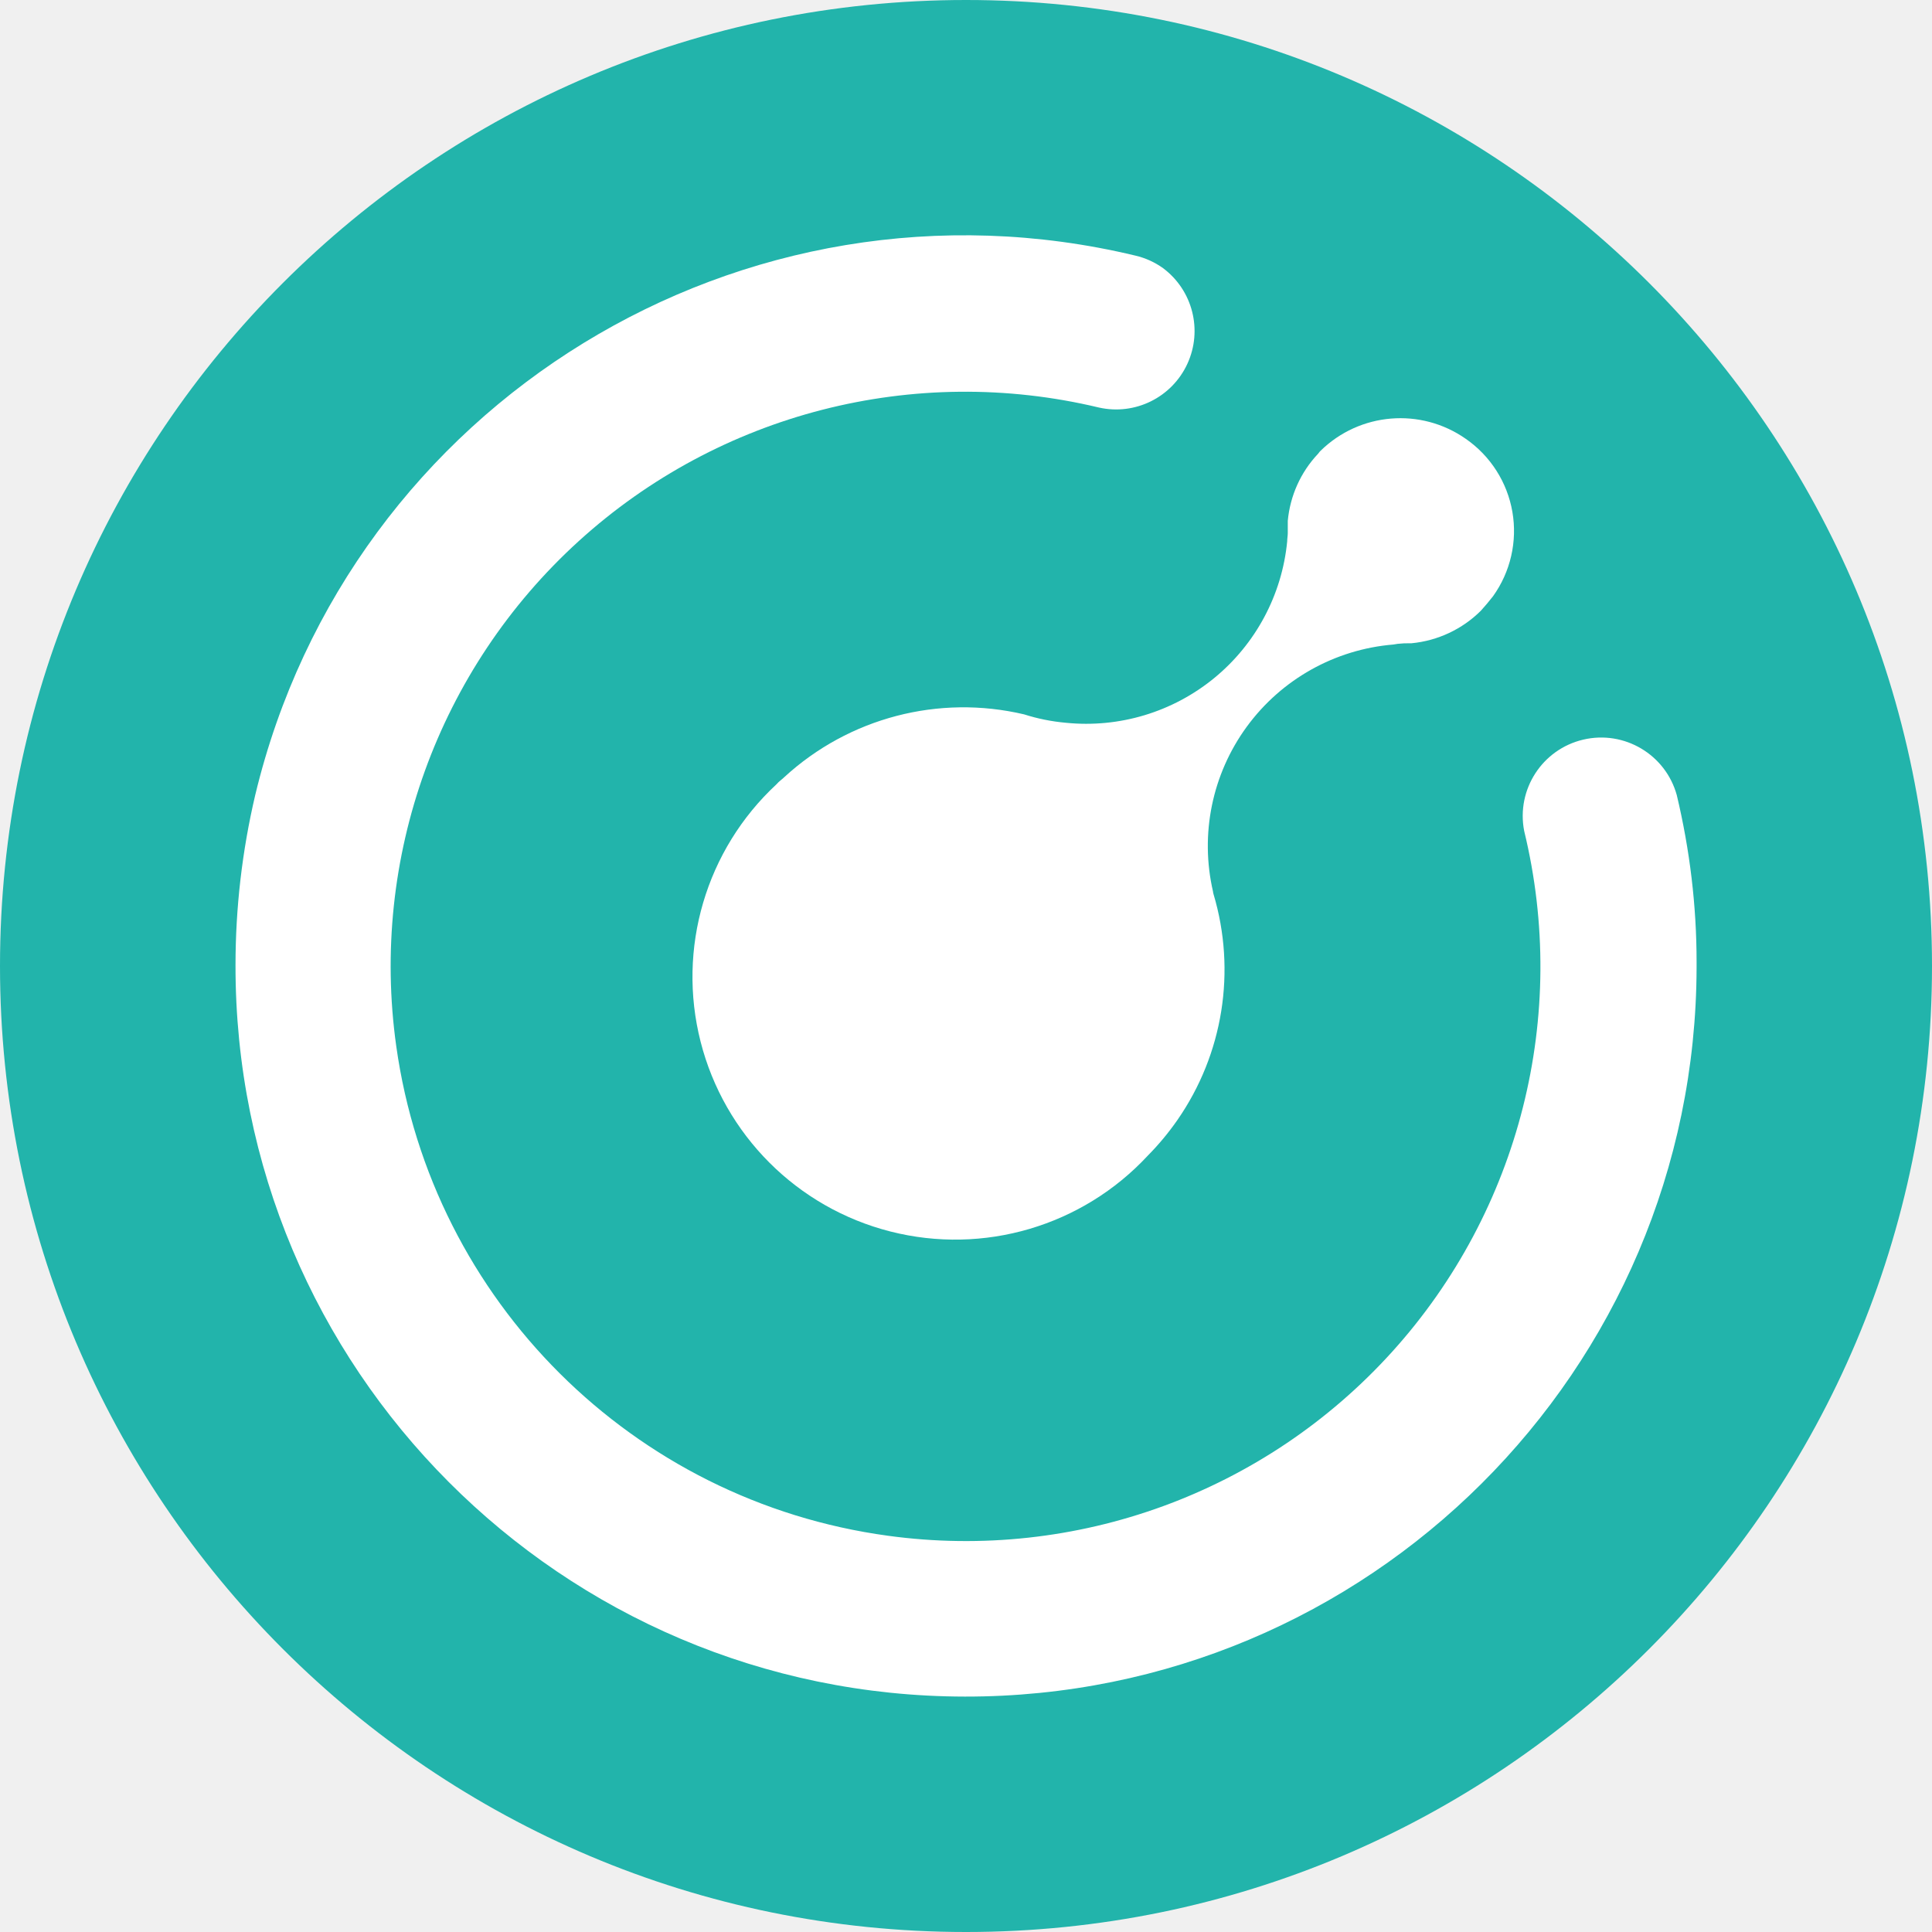
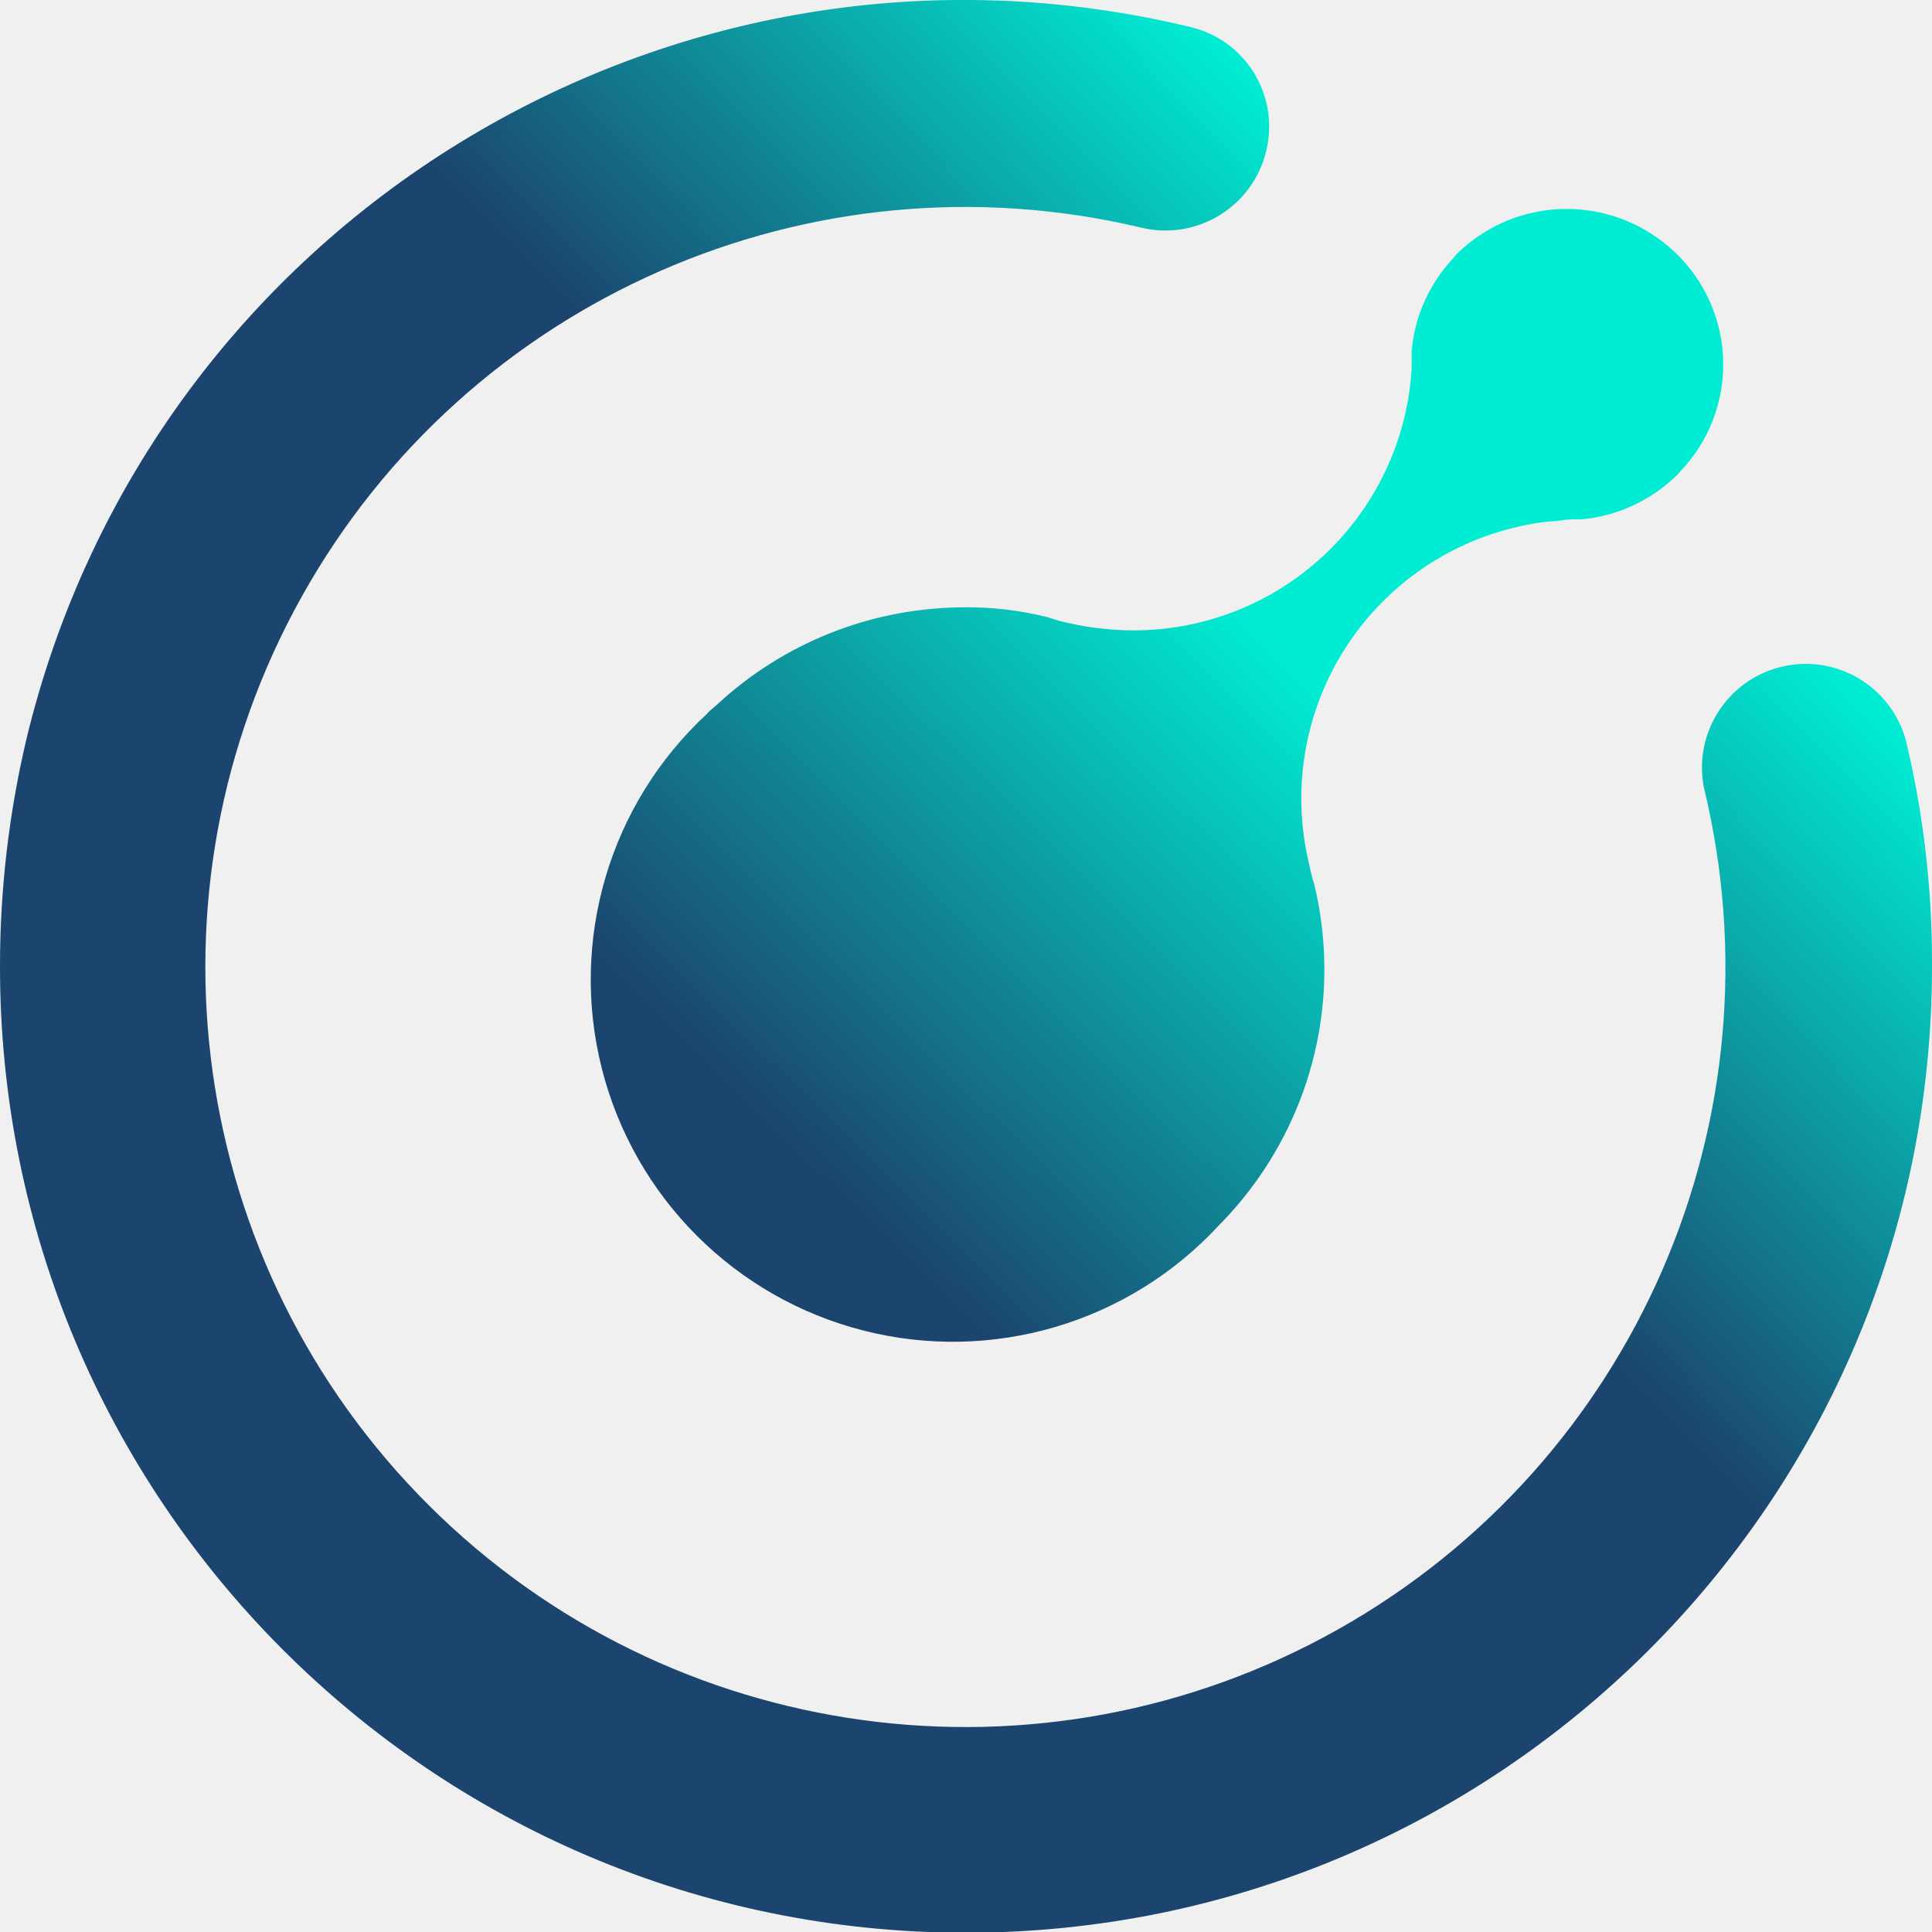
- <svg xmlns="http://www.w3.org/2000/svg" fill="none" viewBox="0 0 20 20">
-   <circle cx="10" cy="10" r="10" fill="#22b4ab" />
-   <path fill="#fff" d="M2.438 9.99a7.56 7.56 0 0 0 7.55 7.573 7.564 7.564 0 0 0 7.575-7.548v-.057c0-.582-.07-1.161-.205-1.727a.812.812 0 0 0-1.58.37 5.947 5.947 0 0 1-6.586 7.297 5.95 5.95 0 0 1-5.09-5.068 5.947 5.947 0 0 1 7.275-6.611.812.812 0 0 0 .663-1.443.8.8 0 0 0-.287-.13 7.556 7.556 0 0 0-9.111 5.585 7.7 7.7 0 0 0-.204 1.758" />
-   <path fill="#fff" d="M13.669 4.668c-.013.012-.019.025-.026.031-.179.19-.288.434-.312.693v.125c0 .031-.006.056-.006.087a2.09 2.09 0 0 1-2.292 1.878 2 2 0 0 1-.432-.087 2.74 2.74 0 0 0-2.481.649c-.025.025-.056.044-.082.075a2.72 2.72 0 1 0 3.844 3.844q.169-.171.306-.368a2.73 2.73 0 0 0 .374-2.34c0-.007-.005-.013-.005-.026a2.093 2.093 0 0 1 1.868-2.557l.043-.007a1 1 0 0 1 .131-.006h.013c.271-.026.525-.145.718-.337q.067-.074.126-.15a1.16 1.16 0 0 0-.282-1.629 1.18 1.18 0 0 0-1.505.125" />
+ <svg xmlns="http://www.w3.org/2000/svg" viewBox="0 0 148 148">
+   <defs>
+     <linearGradient id="logo_komodo_svg__a" x1="129.11" x2="19.11" y1="130.39" y2="21.89" gradientTransform="matrix(1 0 0 -1 0 150)" gradientUnits="userSpaceOnUse">
+       <stop offset=".09" stop-color="#00edd3" />
+       <stop offset=".41" stop-color="#1b456e" />
+     </linearGradient>
+     <linearGradient id="logo_komodo_svg__b" x1="129.14" x2="52.14" y1="131.85" y2="53.85" gradientTransform="matrix(1 0 0 -1 0 150)" gradientUnits="userSpaceOnUse">
+       <stop offset=".4" stop-color="#00edd3" />
+       <stop offset=".89" stop-color="#1b456e" />
+     </linearGradient>
+   </defs>
+   <path fill="url(#logo_komodo_svg__a)" d="M0 73.93a74 74 0 0 0 148 .25v-.56a72.7 72.7 0 0 0-2-16.9 7.95 7.95 0 0 0-15.47 3.63 58.22 58.22 0 1 1-43.06-42.9 7.94 7.94 0 0 0 9.53-5.9 7.83 7.83 0 0 0-5.85-9.49A73.91 73.91 0 0 0 2 56.72a75.7 75.7 0 0 0-2 17.21" />
+   <path fill="url(#logo_komodo_svg__b)" d="M111.58 19.47c-.13.13-.19.26-.26.32a11.86 11.86 0 0 0-3.18 7.07v1.27c0 .32-.06.57-.06.89A21.33 21.33 0 0 1 84.7 48.18a21 21 0 0 1-2.8-.44 12 12 0 0 1-1.6-.45 25.4 25.4 0 0 0-6.94-.76A27.9 27.9 0 0 0 55 53.91c-.25.25-.57.45-.83.76a27.74 27.74 0 1 0 39.19 39.21 28 28 0 0 0 3.12-3.75 27.8 27.8 0 0 0 4.21-22.34 14 14 0 0 1-.39-1.53c0-.07-.06-.13-.06-.26a21.35 21.35 0 0 1 16.05-25.65 16 16 0 0 1 3-.44l.44-.07a10 10 0 0 1 1.34-.06h.13a12 12 0 0 0 7.32-3.44c.45-.51.9-1 1.28-1.53a11.85 11.85 0 0 0-2.87-16.61 12 12 0 0 0-15.35 1.27" />
</svg>
